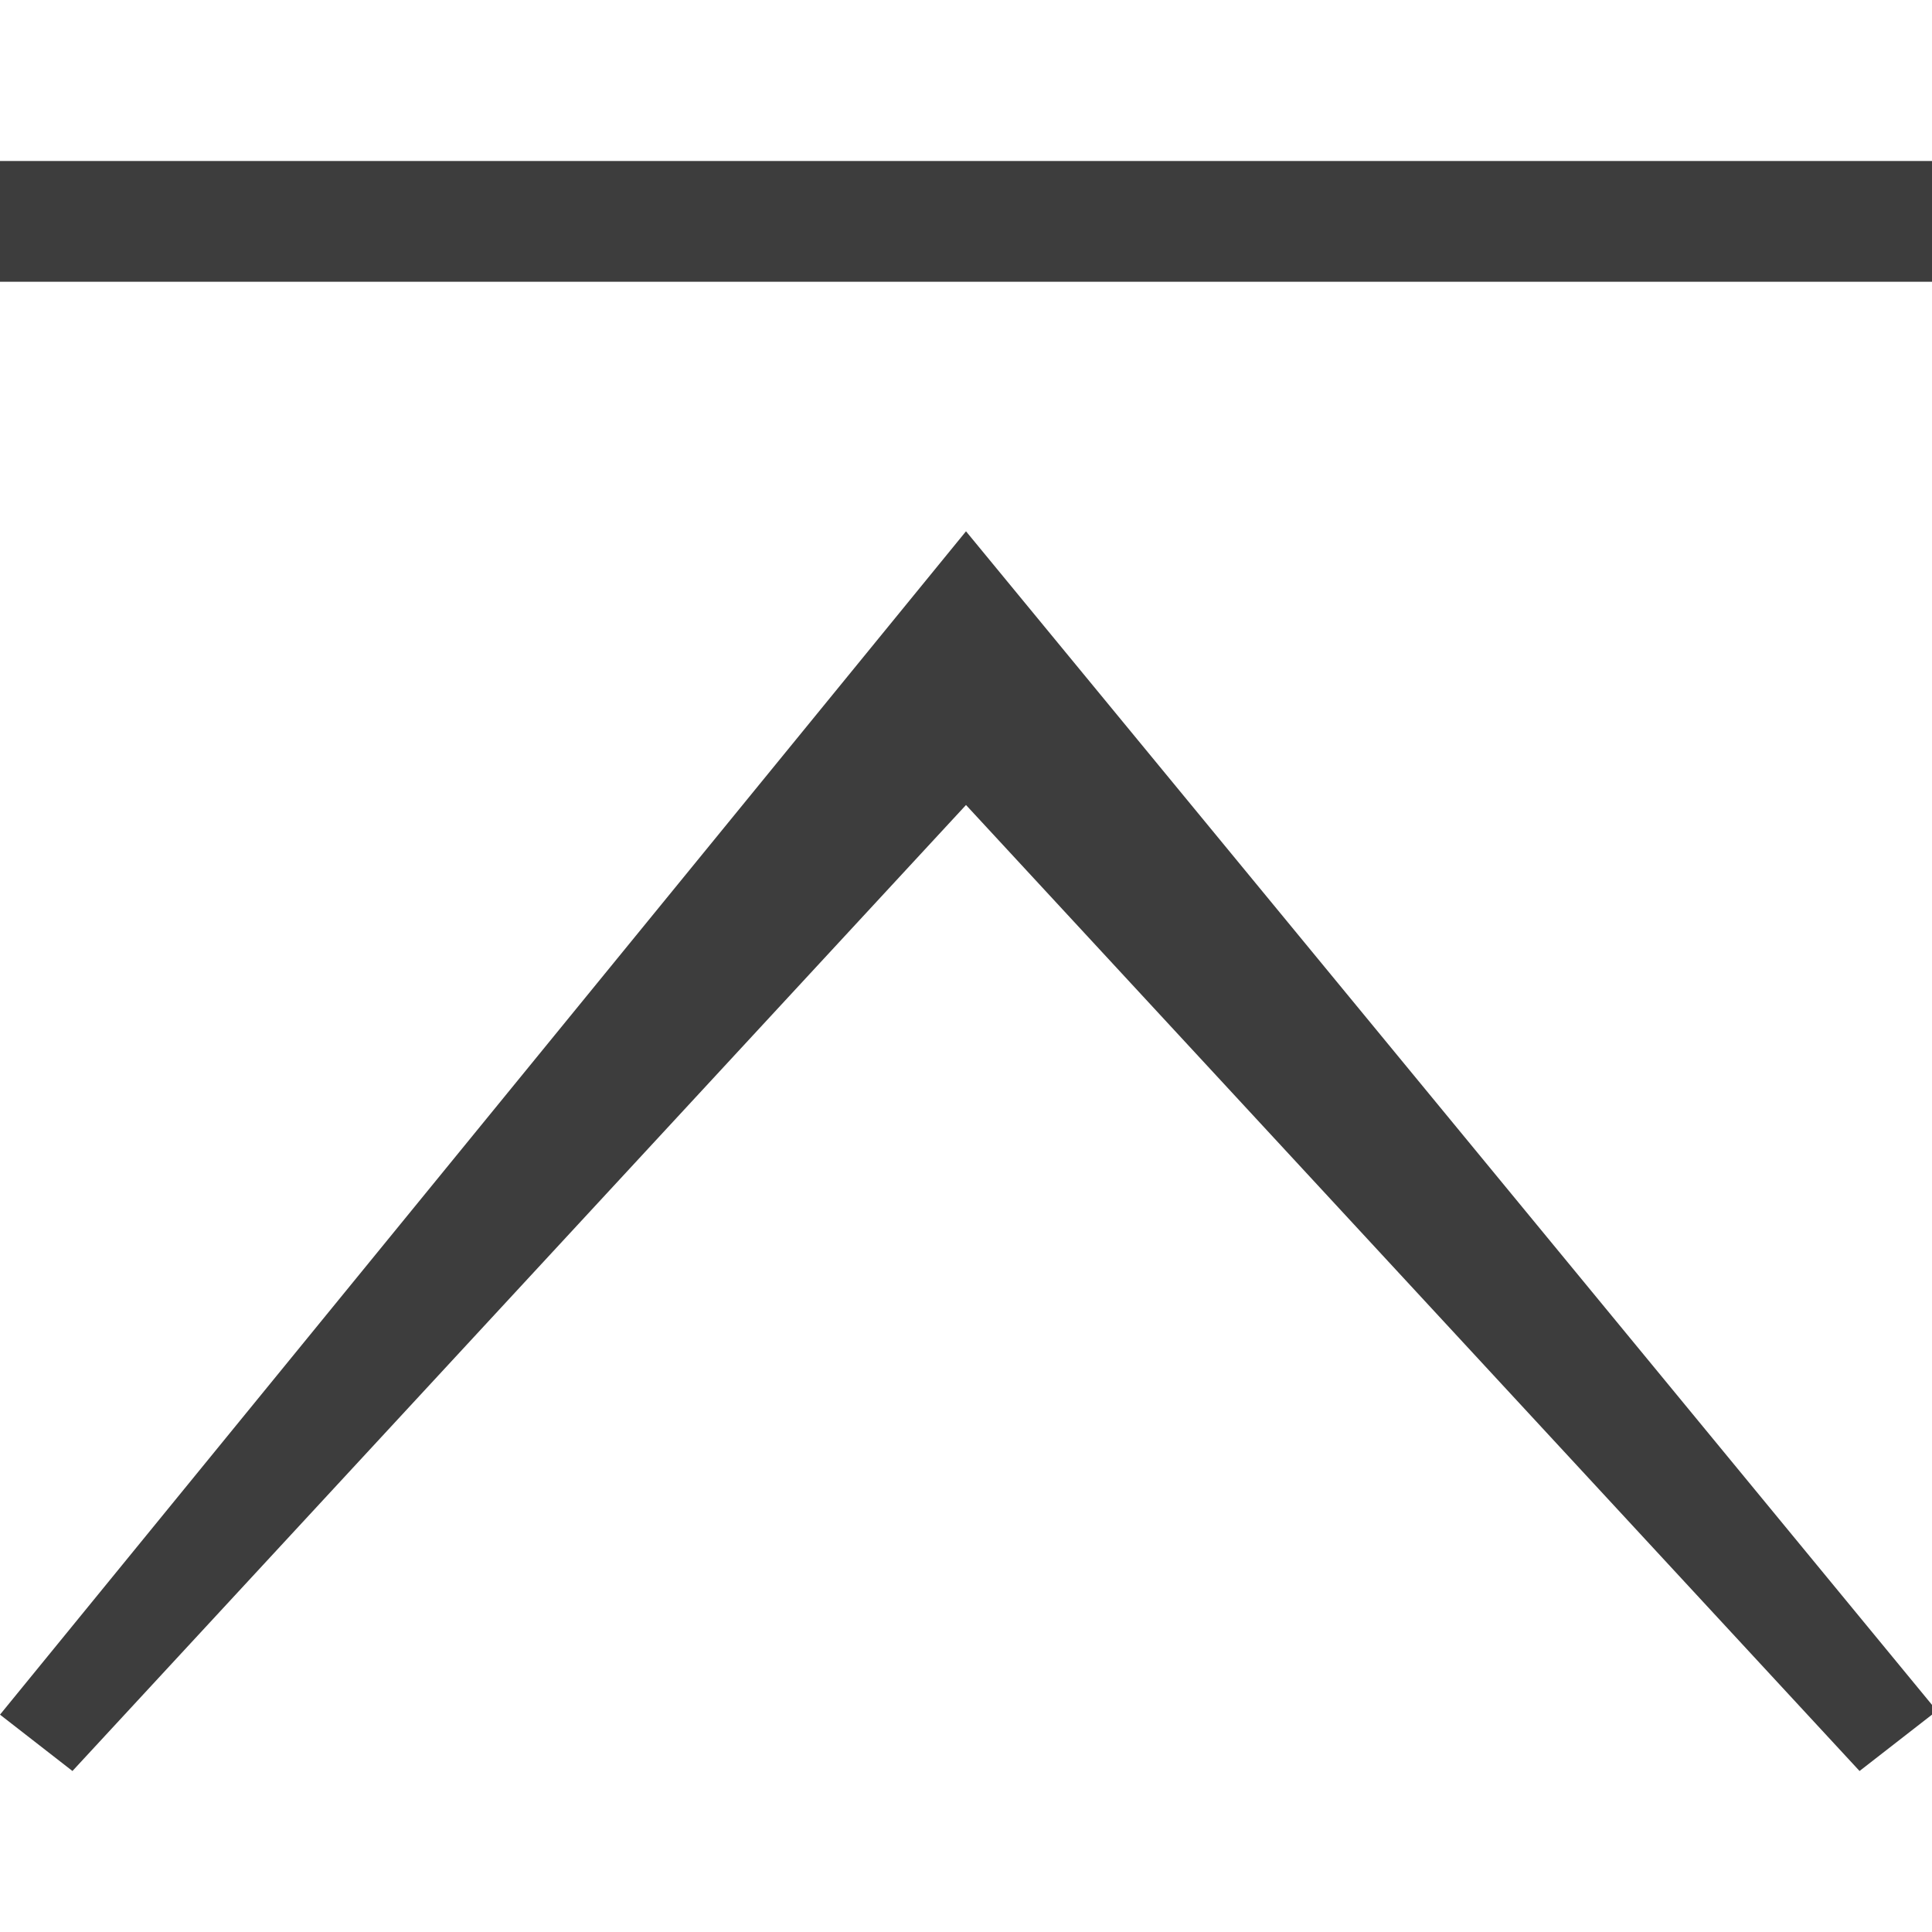
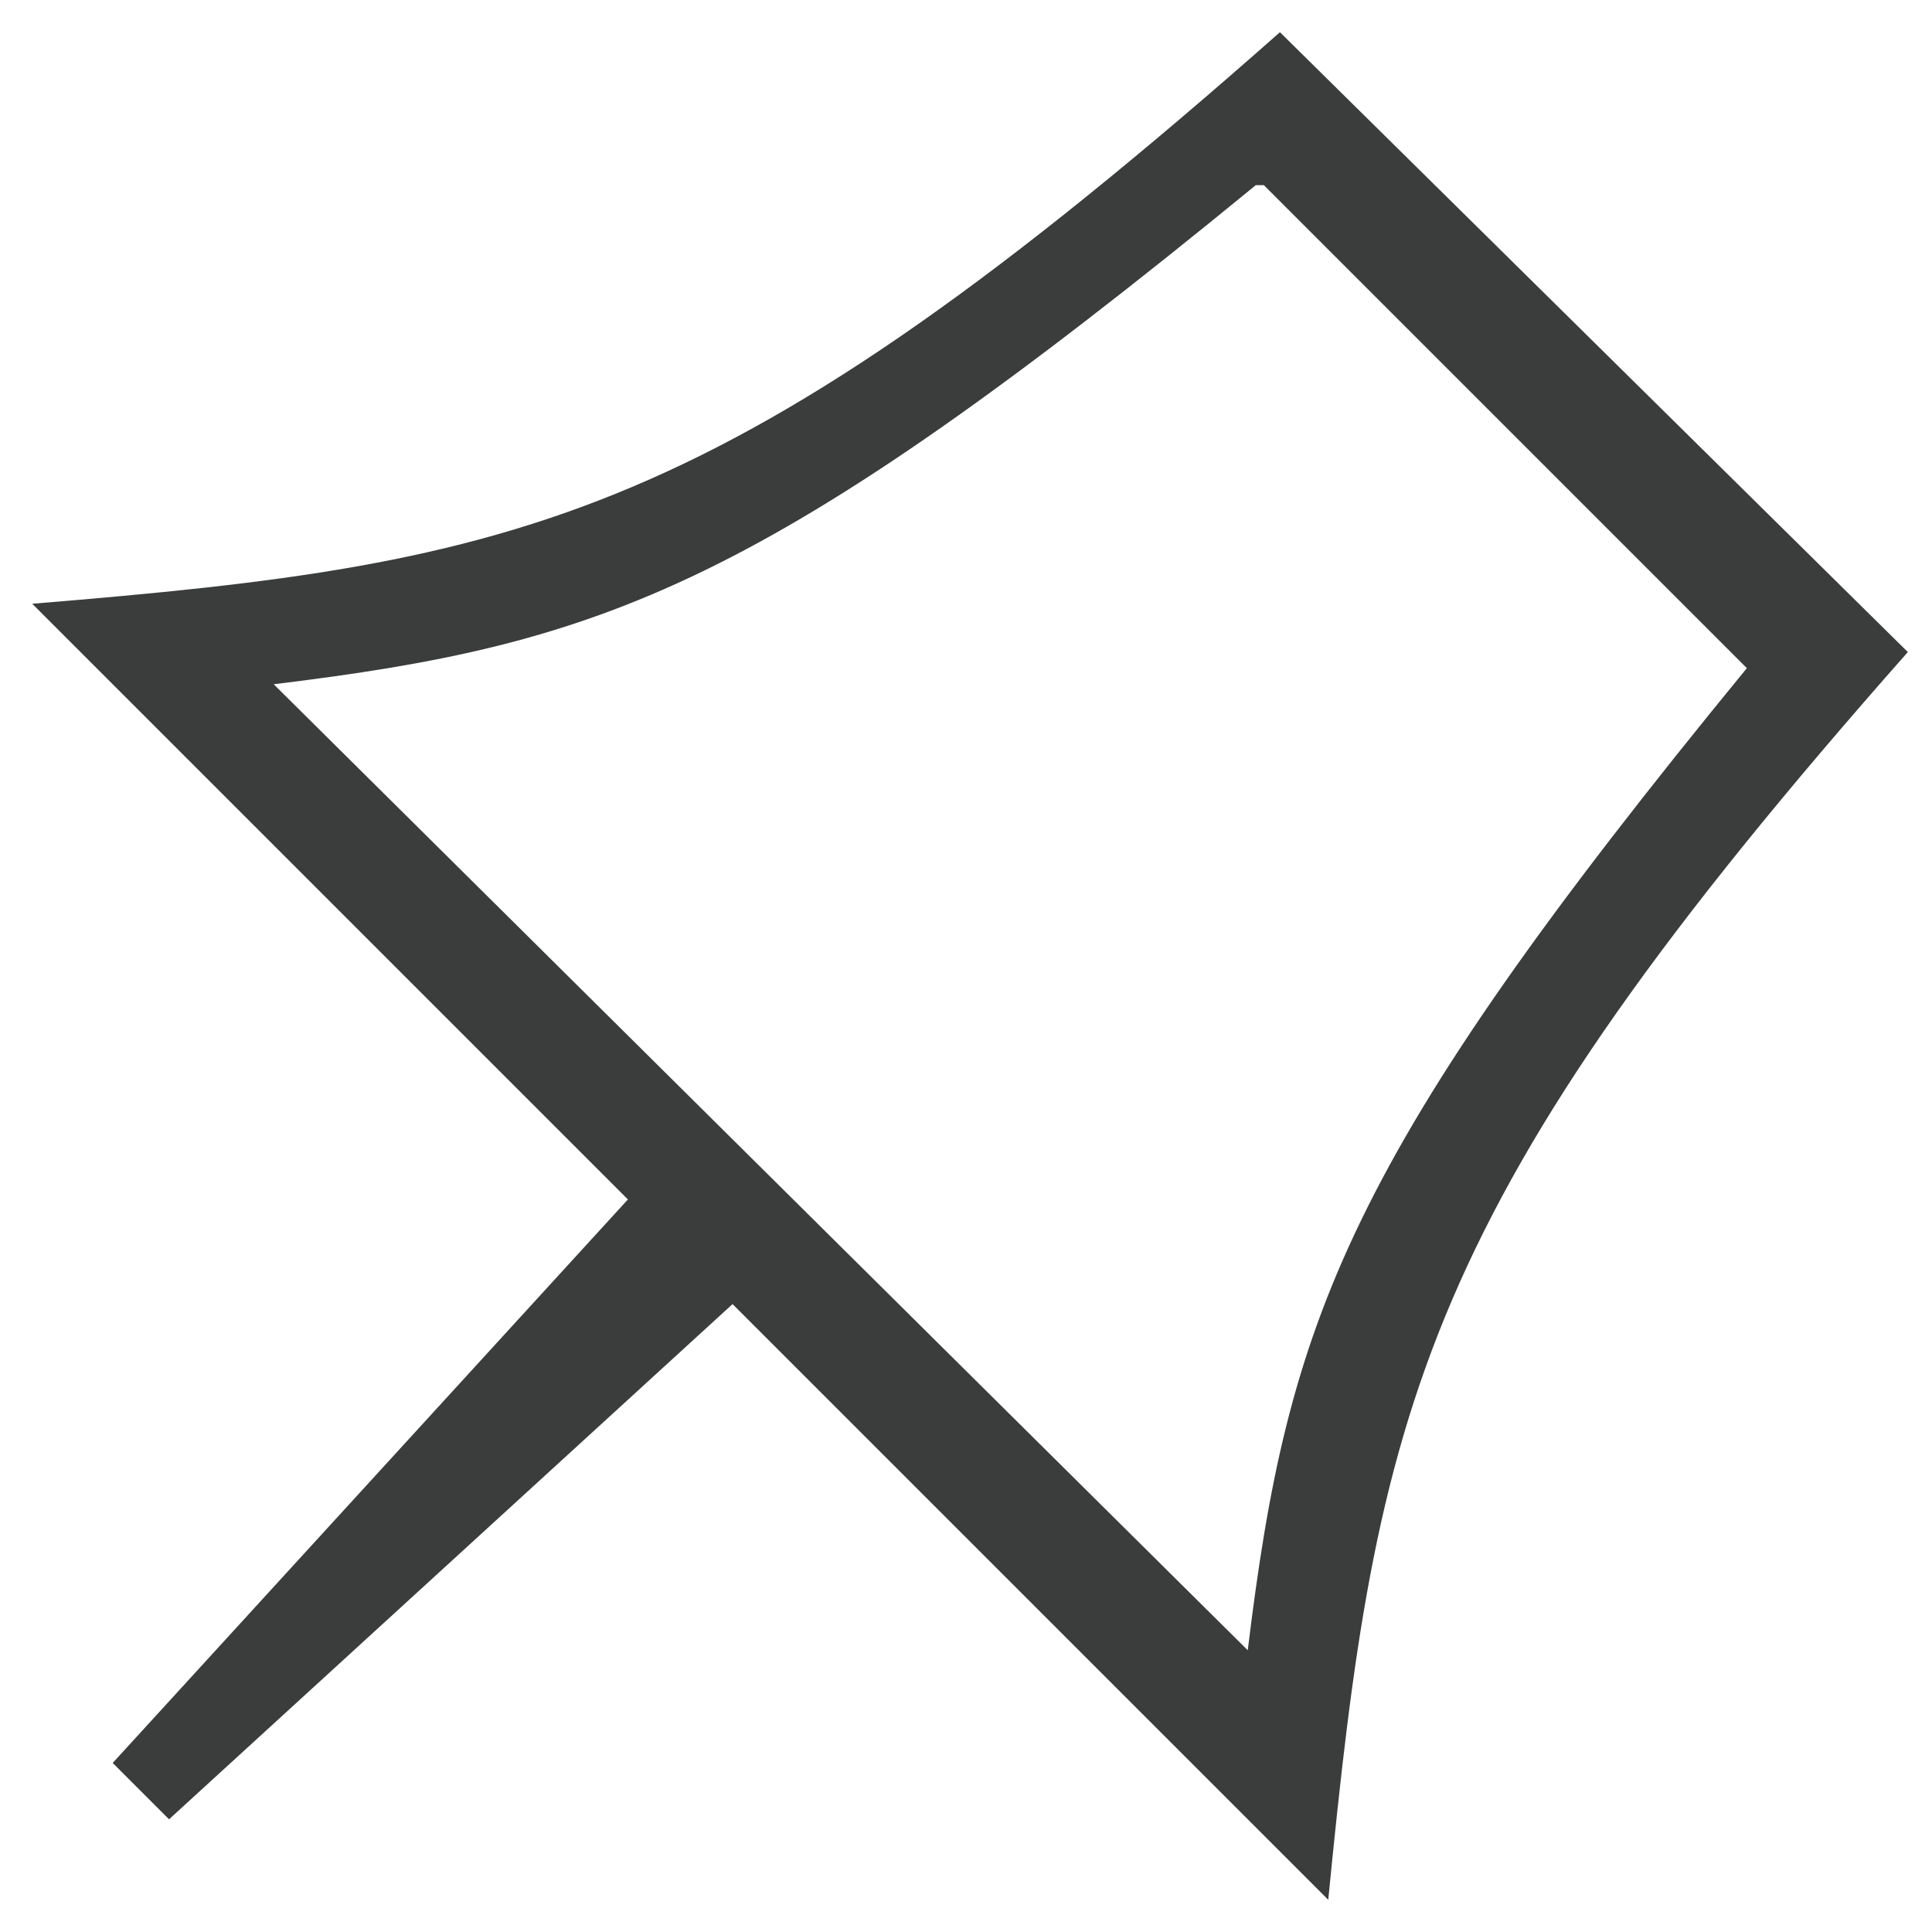
<svg xmlns="http://www.w3.org/2000/svg" viewBox="0 0 24 24">
-   <path d="M24.1 21.3 12 6.6 0 21.3l.9.7L12 10l11.1 12 .9-.7ZM0 2h24.1v1.5H0z" fill="#3d3d3d" />
+   <path d="M16.5 23.6c.6-6.1 1.1-8.6 7.2-15.5L15.9.4C9 6.5 6.5 7 .4 7.5l7.4 7.4-6.4 7 .7.7 7-6.4zm-.8-21.3 6 6c-5 6.1-5.7 8.1-6.2 12.2L3.4 8.5C7.5 8 9.5 7.3 15.6 2.3Z" fill="#3b3d3d" />
</svg>
